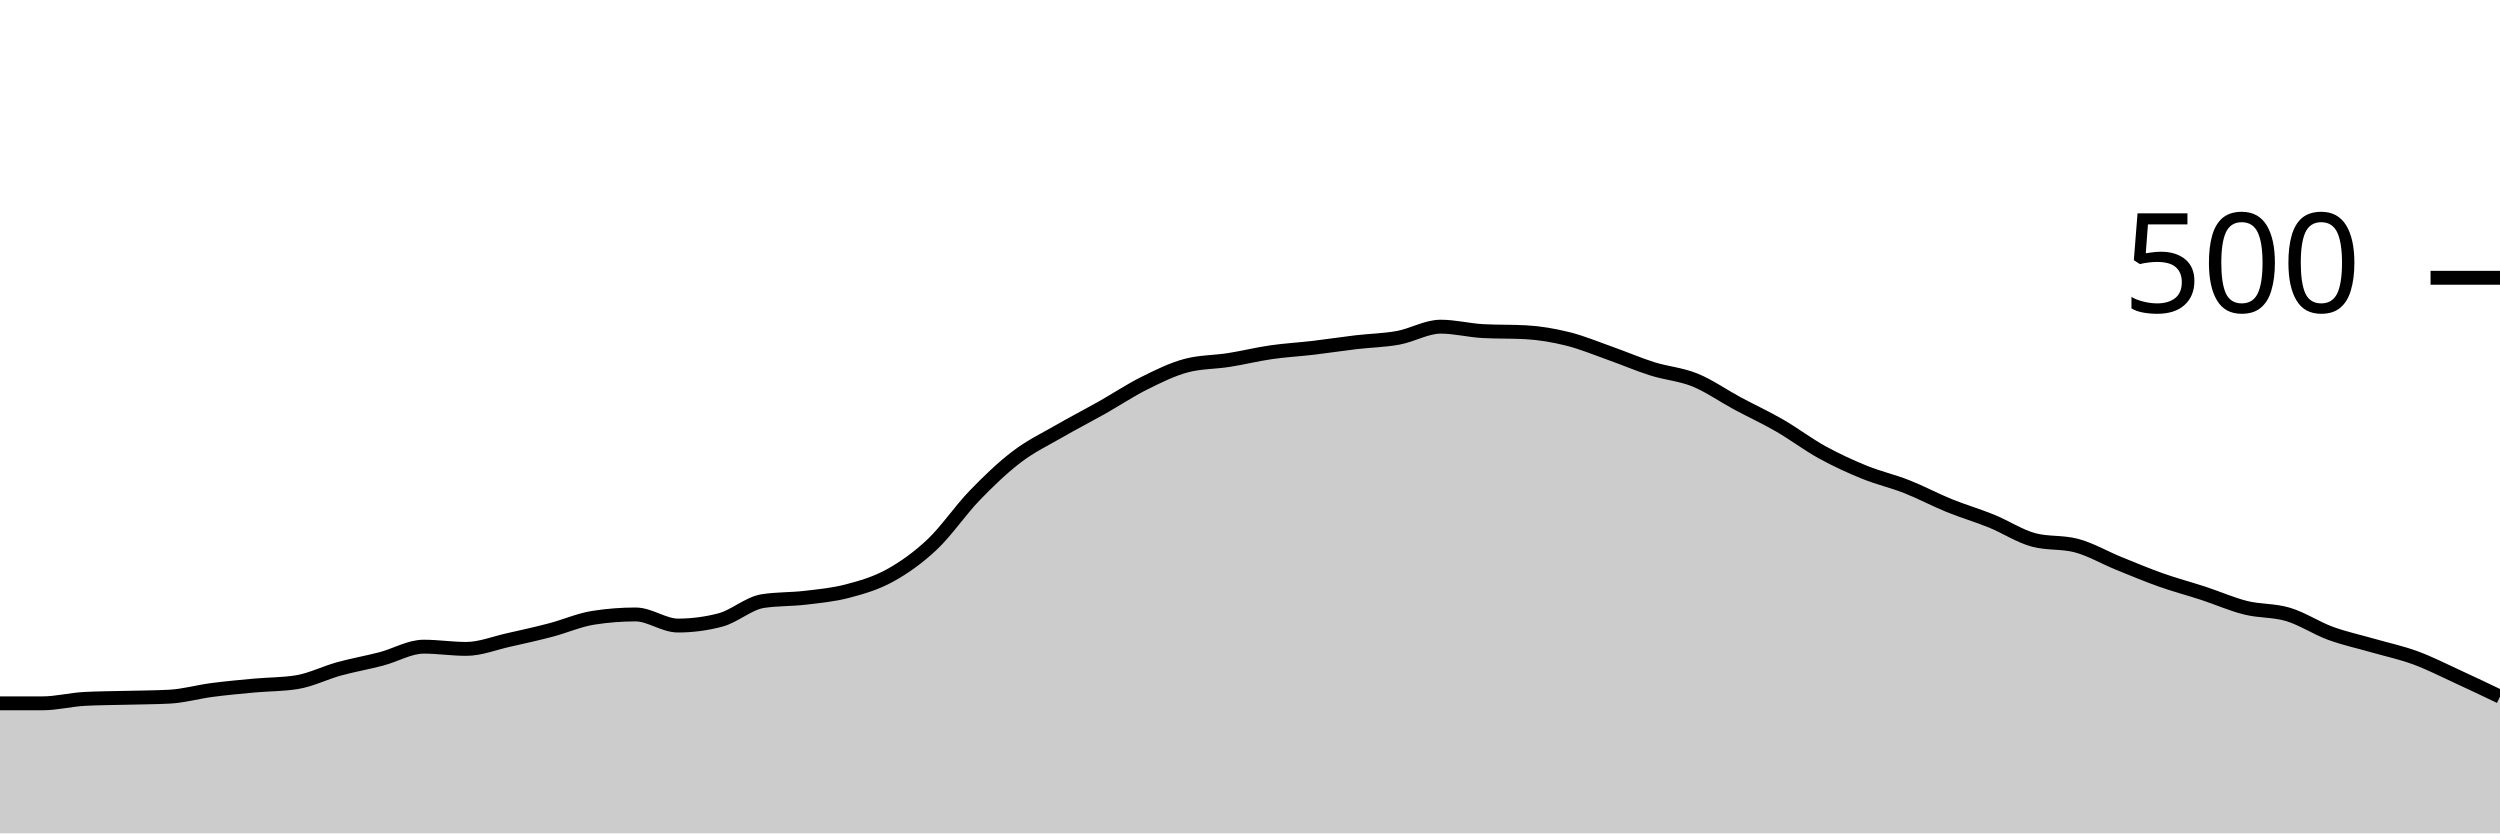
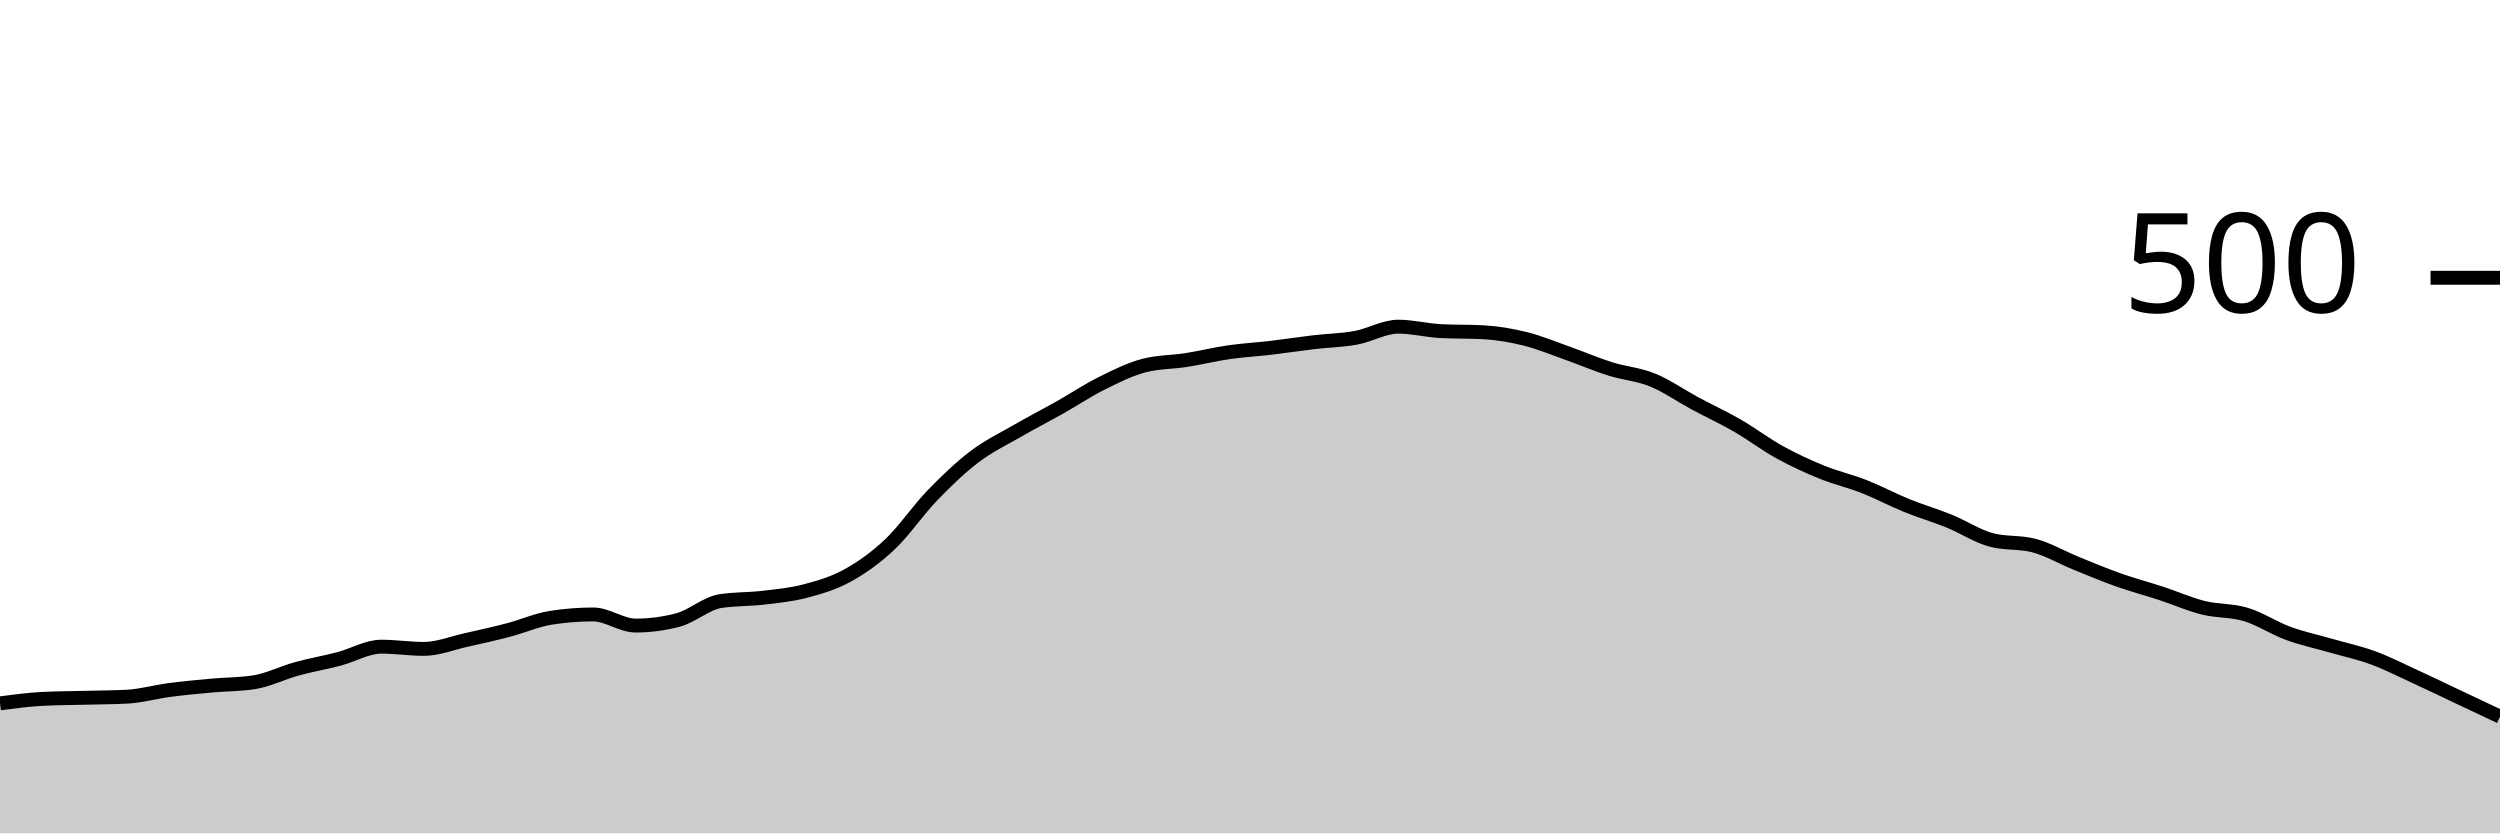
<svg xmlns="http://www.w3.org/2000/svg" viewBox="0 0 180 60">
  <g transform="translate(0,20)">
-     <path class="area" fill="rgba(0, 0, 0, 0.2)" d="M0,30.64C1.017,30.64,2.034,30.64,3.051,30.64C4.068,30.64,5.085,30.373,6.102,30.32C7.119,30.267,8.136,30.267,9.153,30.24C10.169,30.213,11.186,30.213,12.203,30.16C13.22,30.107,14.237,29.813,15.254,29.68C16.271,29.547,17.288,29.453,18.305,29.36C19.322,29.267,20.339,29.28,21.356,29.12C22.373,28.96,23.39,28.44,24.407,28.16C25.424,27.88,26.441,27.707,27.458,27.44C28.475,27.173,29.492,26.56,30.508,26.56C31.525,26.56,32.542,26.72,33.559,26.72C34.576,26.72,35.593,26.307,36.61,26.08C37.627,25.853,38.644,25.627,39.661,25.36C40.678,25.093,41.695,24.64,42.712,24.48C43.729,24.32,44.746,24.24,45.763,24.24C46.78,24.24,47.797,25.04,48.814,25.04C49.831,25.04,50.847,24.907,51.864,24.64C52.881,24.373,53.898,23.44,54.915,23.28C55.932,23.12,56.949,23.16,57.966,23.04C58.983,22.92,60,22.827,61.017,22.56C62.034,22.293,63.051,22,64.068,21.44C65.085,20.88,66.102,20.16,67.119,19.2C68.136,18.24,69.153,16.733,70.169,15.68C71.186,14.627,72.203,13.653,73.22,12.88C74.237,12.107,75.254,11.627,76.271,11.04C77.288,10.453,78.305,9.933,79.322,9.36C80.339,8.787,81.356,8.107,82.373,7.6C83.39,7.093,84.407,6.587,85.424,6.32C86.441,6.053,87.458,6.08,88.475,5.92C89.492,5.76,90.508,5.507,91.525,5.36C92.542,5.213,93.559,5.16,94.576,5.04C95.593,4.92,96.61,4.76,97.627,4.64C98.644,4.52,99.661,4.507,100.678,4.32C101.695,4.133,102.712,3.52,103.729,3.52C104.746,3.52,105.763,3.787,106.78,3.84C107.797,3.893,108.814,3.867,109.831,3.92C110.847,3.973,111.864,4.147,112.881,4.4C113.898,4.653,114.915,5.08,115.932,5.44C116.949,5.8,117.966,6.24,118.983,6.56C120,6.88,121.017,6.947,122.034,7.36C123.051,7.773,124.068,8.493,125.085,9.04C126.102,9.587,127.119,10.053,128.136,10.64C129.153,11.227,130.169,12,131.186,12.56C132.203,13.12,133.22,13.587,134.237,14C135.254,14.413,136.271,14.64,137.288,15.04C138.305,15.44,139.322,15.987,140.339,16.4C141.356,16.813,142.373,17.107,143.39,17.52C144.407,17.933,145.424,18.613,146.441,18.88C147.458,19.147,148.475,19.013,149.492,19.28C150.508,19.547,151.525,20.147,152.542,20.56C153.559,20.973,154.576,21.4,155.593,21.76C156.61,22.12,157.627,22.387,158.644,22.72C159.661,23.053,160.678,23.507,161.695,23.76C162.712,24.013,163.729,23.933,164.746,24.24C165.763,24.547,166.78,25.227,167.797,25.6C168.814,25.973,169.831,26.187,170.847,26.48C171.864,26.773,172.881,26.987,173.898,27.36C174.915,27.733,175.932,28.253,176.949,28.72C177.966,29.187,178.983,29.673,180,30.16L180,40C178.983,40,177.966,40,176.949,40C175.932,40,174.915,40,173.898,40C172.881,40,171.864,40,170.847,40C169.831,40,168.814,40,167.797,40C166.78,40,165.763,40,164.746,40C163.729,40,162.712,40,161.695,40C160.678,40,159.661,40,158.644,40C157.627,40,156.61,40,155.593,40C154.576,40,153.559,40,152.542,40C151.525,40,150.508,40,149.492,40C148.475,40,147.458,40,146.441,40C145.424,40,144.407,40,143.39,40C142.373,40,141.356,40,140.339,40C139.322,40,138.305,40,137.288,40C136.271,40,135.254,40,134.237,40C133.22,40,132.203,40,131.186,40C130.169,40,129.153,40,128.136,40C127.119,40,126.102,40,125.085,40C124.068,40,123.051,40,122.034,40C121.017,40,120,40,118.983,40C117.966,40,116.949,40,115.932,40C114.915,40,113.898,40,112.881,40C111.864,40,110.847,40,109.831,40C108.814,40,107.797,40,106.78,40C105.763,40,104.746,40,103.729,40C102.712,40,101.695,40,100.678,40C99.661,40,98.644,40,97.627,40C96.61,40,95.593,40,94.576,40C93.559,40,92.542,40,91.525,40C90.508,40,89.492,40,88.475,40C87.458,40,86.441,40,85.424,40C84.407,40,83.39,40,82.373,40C81.356,40,80.339,40,79.322,40C78.305,40,77.288,40,76.271,40C75.254,40,74.237,40,73.22,40C72.203,40,71.186,40,70.169,40C69.153,40,68.136,40,67.119,40C66.102,40,65.085,40,64.068,40C63.051,40,62.034,40,61.017,40C60,40,58.983,40,57.966,40C56.949,40,55.932,40,54.915,40C53.898,40,52.881,40,51.864,40C50.847,40,49.831,40,48.814,40C47.797,40,46.78,40,45.763,40C44.746,40,43.729,40,42.712,40C41.695,40,40.678,40,39.661,40C38.644,40,37.627,40,36.61,40C35.593,40,34.576,40,33.559,40C32.542,40,31.525,40,30.508,40C29.492,40,28.475,40,27.458,40C26.441,40,25.424,40,24.407,40C23.39,40,22.373,40,21.356,40C20.339,40,19.322,40,18.305,40C17.288,40,16.271,40,15.254,40C14.237,40,13.22,40,12.203,40C11.186,40,10.169,40,9.153,40C8.136,40,7.119,40,6.102,40C5.085,40,4.068,40,3.051,40C2.034,40,1.017,40,0,40Z" />
-     <path class="line" stroke="black" fill="none" d="M0,30.64C1.017,30.64,2.034,30.64,3.051,30.64C4.068,30.64,5.085,30.373,6.102,30.32C7.119,30.267,8.136,30.267,9.153,30.24C10.169,30.213,11.186,30.213,12.203,30.16C13.22,30.107,14.237,29.813,15.254,29.68C16.271,29.547,17.288,29.453,18.305,29.36C19.322,29.267,20.339,29.28,21.356,29.12C22.373,28.96,23.39,28.44,24.407,28.16C25.424,27.88,26.441,27.707,27.458,27.44C28.475,27.173,29.492,26.56,30.508,26.56C31.525,26.56,32.542,26.72,33.559,26.72C34.576,26.72,35.593,26.307,36.61,26.08C37.627,25.853,38.644,25.627,39.661,25.36C40.678,25.093,41.695,24.64,42.712,24.48C43.729,24.32,44.746,24.24,45.763,24.24C46.78,24.24,47.797,25.04,48.814,25.04C49.831,25.04,50.847,24.907,51.864,24.64C52.881,24.373,53.898,23.44,54.915,23.28C55.932,23.12,56.949,23.16,57.966,23.04C58.983,22.92,60,22.827,61.017,22.56C62.034,22.293,63.051,22,64.068,21.44C65.085,20.88,66.102,20.16,67.119,19.2C68.136,18.24,69.153,16.733,70.169,15.68C71.186,14.627,72.203,13.653,73.22,12.88C74.237,12.107,75.254,11.627,76.271,11.04C77.288,10.453,78.305,9.933,79.322,9.36C80.339,8.787,81.356,8.107,82.373,7.6C83.39,7.093,84.407,6.587,85.424,6.32C86.441,6.053,87.458,6.08,88.475,5.92C89.492,5.76,90.508,5.507,91.525,5.36C92.542,5.213,93.559,5.16,94.576,5.04C95.593,4.92,96.61,4.76,97.627,4.64C98.644,4.52,99.661,4.507,100.678,4.32C101.695,4.133,102.712,3.52,103.729,3.52C104.746,3.52,105.763,3.787,106.78,3.84C107.797,3.893,108.814,3.867,109.831,3.92C110.847,3.973,111.864,4.147,112.881,4.4C113.898,4.653,114.915,5.08,115.932,5.44C116.949,5.8,117.966,6.24,118.983,6.56C120,6.88,121.017,6.947,122.034,7.36C123.051,7.773,124.068,8.493,125.085,9.04C126.102,9.587,127.119,10.053,128.136,10.64C129.153,11.227,130.169,12,131.186,12.56C132.203,13.12,133.22,13.587,134.237,14C135.254,14.413,136.271,14.64,137.288,15.04C138.305,15.44,139.322,15.987,140.339,16.4C141.356,16.813,142.373,17.107,143.39,17.52C144.407,17.933,145.424,18.613,146.441,18.88C147.458,19.147,148.475,19.013,149.492,19.28C150.508,19.547,151.525,20.147,152.542,20.56C153.559,20.973,154.576,21.4,155.593,21.76C156.61,22.12,157.627,22.387,158.644,22.72C159.661,23.053,160.678,23.507,161.695,23.76C162.712,24.013,163.729,23.933,164.746,24.24C165.763,24.547,166.78,25.227,167.797,25.6C168.814,25.973,169.831,26.187,170.847,26.48C171.864,26.773,172.881,26.987,173.898,27.36C174.915,27.733,175.932,28.253,176.949,28.72C177.966,29.187,178.983,29.673,180,30.16" />
+     <path class="area" fill="rgba(0, 0, 0, 0.2)" d="M0,30.64C1.017,30.507,2.034,30.373,3.051,30.32C4.068,30.267,5.085,30.267,6.102,30.24C7.119,30.213,8.136,30.213,9.153,30.16C10.169,30.107,11.186,29.813,12.203,29.68C13.22,29.547,14.237,29.453,15.254,29.36C16.271,29.267,17.288,29.28,18.305,29.12C19.322,28.96,20.339,28.44,21.356,28.16C22.373,27.88,23.39,27.707,24.407,27.44C25.424,27.173,26.441,26.56,27.458,26.56C28.475,26.56,29.492,26.72,30.508,26.72C31.525,26.72,32.542,26.307,33.559,26.08C34.576,25.853,35.593,25.627,36.61,25.36C37.627,25.093,38.644,24.64,39.661,24.48C40.678,24.32,41.695,24.24,42.712,24.24C43.729,24.24,44.746,25.04,45.763,25.04C46.78,25.04,47.797,24.907,48.814,24.64C49.831,24.373,50.847,23.44,51.864,23.28C52.881,23.12,53.898,23.16,54.915,23.04C55.932,22.92,56.949,22.827,57.966,22.56C58.983,22.293,60,22,61.017,21.44C62.034,20.88,63.051,20.16,64.068,19.2C65.085,18.24,66.102,16.733,67.119,15.68C68.136,14.627,69.153,13.653,70.169,12.88C71.186,12.107,72.203,11.627,73.22,11.04C74.237,10.453,75.254,9.933,76.271,9.36C77.288,8.787,78.305,8.107,79.322,7.6C80.339,7.093,81.356,6.587,82.373,6.32C83.39,6.053,84.407,6.08,85.424,5.92C86.441,5.76,87.458,5.507,88.475,5.36C89.492,5.213,90.508,5.16,91.525,5.04C92.542,4.92,93.559,4.76,94.576,4.64C95.593,4.52,96.61,4.507,97.627,4.32C98.644,4.133,99.661,3.52,100.678,3.52C101.695,3.52,102.712,3.787,103.729,3.84C104.746,3.893,105.763,3.867,106.78,3.92C107.797,3.973,108.814,4.147,109.831,4.4C110.847,4.653,111.864,5.08,112.881,5.44C113.898,5.8,114.915,6.24,115.932,6.56C116.949,6.88,117.966,6.947,118.983,7.36C120,7.773,121.017,8.493,122.034,9.04C123.051,9.587,124.068,10.053,125.085,10.64C126.102,11.227,127.119,12,128.136,12.56C129.153,13.12,130.169,13.587,131.186,14C132.203,14.413,133.22,14.64,134.237,15.04C135.254,15.44,136.271,15.987,137.288,16.4C138.305,16.813,139.322,17.107,140.339,17.52C141.356,17.933,142.373,18.613,143.39,18.88C144.407,19.147,145.424,19.013,146.441,19.28C147.458,19.547,148.475,20.147,149.492,20.56C150.508,20.973,151.525,21.4,152.542,21.76C153.559,22.12,154.576,22.387,155.593,22.72C156.61,23.053,157.627,23.507,158.644,23.76C159.661,24.013,160.678,23.933,161.695,24.24C162.712,24.547,163.729,25.227,164.746,25.6C165.763,25.973,166.78,26.187,167.797,26.48C168.814,26.773,169.831,26.987,170.847,27.36C171.864,27.733,172.881,28.253,173.898,28.72C174.915,29.187,175.932,29.68,176.949,30.16C177.966,30.64,178.983,31.12,180,31.6L180,40C178.983,40,177.966,40,176.949,40C175.932,40,174.915,40,173.898,40C172.881,40,171.864,40,170.847,40C169.831,40,168.814,40,167.797,40C166.78,40,165.763,40,164.746,40C163.729,40,162.712,40,161.695,40C160.678,40,159.661,40,158.644,40C157.627,40,156.61,40,155.593,40C154.576,40,153.559,40,152.542,40C151.525,40,150.508,40,149.492,40C148.475,40,147.458,40,146.441,40C145.424,40,144.407,40,143.39,40C142.373,40,141.356,40,140.339,40C139.322,40,138.305,40,137.288,40C136.271,40,135.254,40,134.237,40C133.22,40,132.203,40,131.186,40C130.169,40,129.153,40,128.136,40C127.119,40,126.102,40,125.085,40C124.068,40,123.051,40,122.034,40C121.017,40,120,40,118.983,40C117.966,40,116.949,40,115.932,40C114.915,40,113.898,40,112.881,40C111.864,40,110.847,40,109.831,40C108.814,40,107.797,40,106.78,40C105.763,40,104.746,40,103.729,40C102.712,40,101.695,40,100.678,40C99.661,40,98.644,40,97.627,40C96.61,40,95.593,40,94.576,40C93.559,40,92.542,40,91.525,40C90.508,40,89.492,40,88.475,40C87.458,40,86.441,40,85.424,40C84.407,40,83.39,40,82.373,40C81.356,40,80.339,40,79.322,40C78.305,40,77.288,40,76.271,40C75.254,40,74.237,40,73.22,40C72.203,40,71.186,40,70.169,40C69.153,40,68.136,40,67.119,40C66.102,40,65.085,40,64.068,40C63.051,40,62.034,40,61.017,40C60,40,58.983,40,57.966,40C56.949,40,55.932,40,54.915,40C53.898,40,52.881,40,51.864,40C50.847,40,49.831,40,48.814,40C47.797,40,46.78,40,45.763,40C44.746,40,43.729,40,42.712,40C41.695,40,40.678,40,39.661,40C38.644,40,37.627,40,36.61,40C35.593,40,34.576,40,33.559,40C32.542,40,31.525,40,30.508,40C29.492,40,28.475,40,27.458,40C26.441,40,25.424,40,24.407,40C23.39,40,22.373,40,21.356,40C20.339,40,19.322,40,18.305,40C17.288,40,16.271,40,15.254,40C14.237,40,13.22,40,12.203,40C11.186,40,10.169,40,9.153,40C8.136,40,7.119,40,6.102,40C5.085,40,4.068,40,3.051,40C2.034,40,1.017,40,0,40Z" />
+     <path class="line" stroke="black" fill="none" d="M0,30.64C1.017,30.507,2.034,30.373,3.051,30.32C4.068,30.267,5.085,30.267,6.102,30.24C7.119,30.213,8.136,30.213,9.153,30.16C10.169,30.107,11.186,29.813,12.203,29.68C13.22,29.547,14.237,29.453,15.254,29.36C16.271,29.267,17.288,29.28,18.305,29.12C19.322,28.96,20.339,28.44,21.356,28.16C22.373,27.88,23.39,27.707,24.407,27.44C25.424,27.173,26.441,26.56,27.458,26.56C28.475,26.56,29.492,26.72,30.508,26.72C31.525,26.72,32.542,26.307,33.559,26.08C34.576,25.853,35.593,25.627,36.61,25.36C37.627,25.093,38.644,24.64,39.661,24.48C40.678,24.32,41.695,24.24,42.712,24.24C43.729,24.24,44.746,25.04,45.763,25.04C46.78,25.04,47.797,24.907,48.814,24.64C49.831,24.373,50.847,23.44,51.864,23.28C52.881,23.12,53.898,23.16,54.915,23.04C55.932,22.92,56.949,22.827,57.966,22.56C58.983,22.293,60,22,61.017,21.44C62.034,20.88,63.051,20.16,64.068,19.2C65.085,18.24,66.102,16.733,67.119,15.68C68.136,14.627,69.153,13.653,70.169,12.88C71.186,12.107,72.203,11.627,73.22,11.04C74.237,10.453,75.254,9.933,76.271,9.36C77.288,8.787,78.305,8.107,79.322,7.6C80.339,7.093,81.356,6.587,82.373,6.32C83.39,6.053,84.407,6.08,85.424,5.92C86.441,5.76,87.458,5.507,88.475,5.36C89.492,5.213,90.508,5.16,91.525,5.04C92.542,4.92,93.559,4.76,94.576,4.64C95.593,4.52,96.61,4.507,97.627,4.32C98.644,4.133,99.661,3.52,100.678,3.52C101.695,3.52,102.712,3.787,103.729,3.84C104.746,3.893,105.763,3.867,106.78,3.92C107.797,3.973,108.814,4.147,109.831,4.4C110.847,4.653,111.864,5.08,112.881,5.44C113.898,5.8,114.915,6.24,115.932,6.56C116.949,6.88,117.966,6.947,118.983,7.36C120,7.773,121.017,8.493,122.034,9.04C123.051,9.587,124.068,10.053,125.085,10.64C126.102,11.227,127.119,12,128.136,12.56C129.153,13.12,130.169,13.587,131.186,14C132.203,14.413,133.22,14.64,134.237,15.04C135.254,15.44,136.271,15.987,137.288,16.4C138.305,16.813,139.322,17.107,140.339,17.52C141.356,17.933,142.373,18.613,143.39,18.88C144.407,19.147,145.424,19.013,146.441,19.28C147.458,19.547,148.475,20.147,149.492,20.56C150.508,20.973,151.525,21.4,152.542,21.76C153.559,22.12,154.576,22.387,155.593,22.72C156.61,23.053,157.627,23.507,158.644,23.76C159.661,24.013,160.678,23.933,161.695,24.24C162.712,24.547,163.729,25.227,164.746,25.6C165.763,25.973,166.78,26.187,167.797,26.48C168.814,26.773,169.831,26.987,170.847,27.36C171.864,27.733,172.881,28.253,173.898,28.72C174.915,29.187,175.932,29.68,176.949,30.16C177.966,30.64,178.983,31.12,180,31.6" />
    <path class="axis-ceiling" stroke-width="1" stroke="black" fill="none" d="M175,0L180,0" />
    <text class="axis-ceiling-label" font-family="sans-serif" text-anchor="end" font-size="10px" x="170" y="2.5">500</text>
  </g>
</svg>
